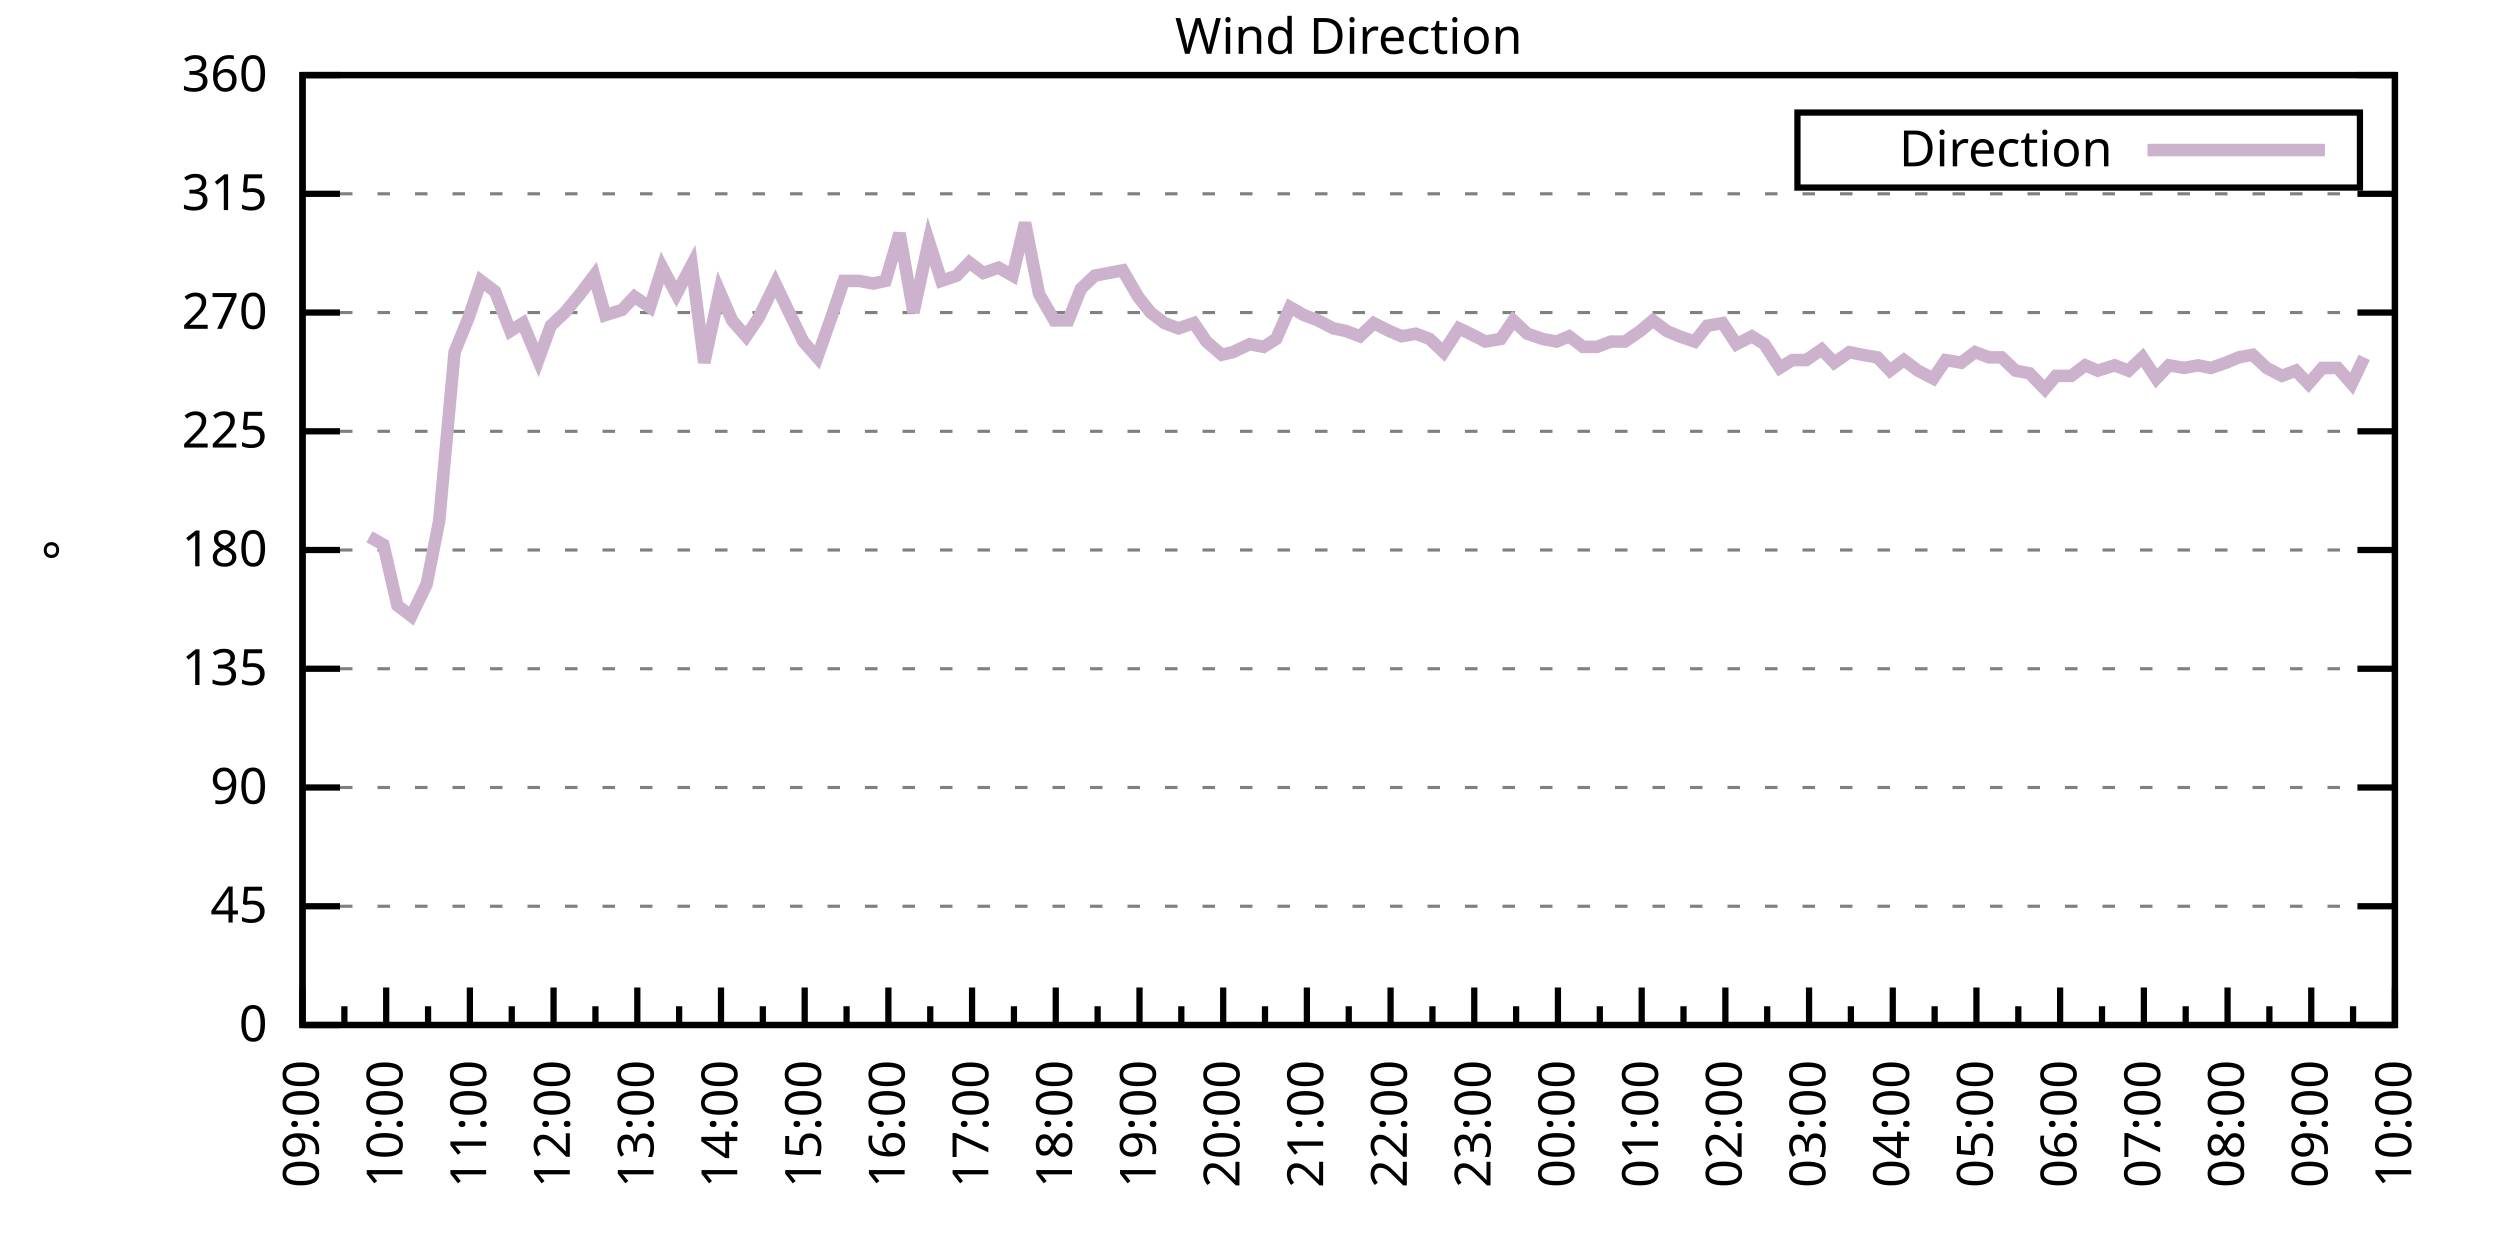
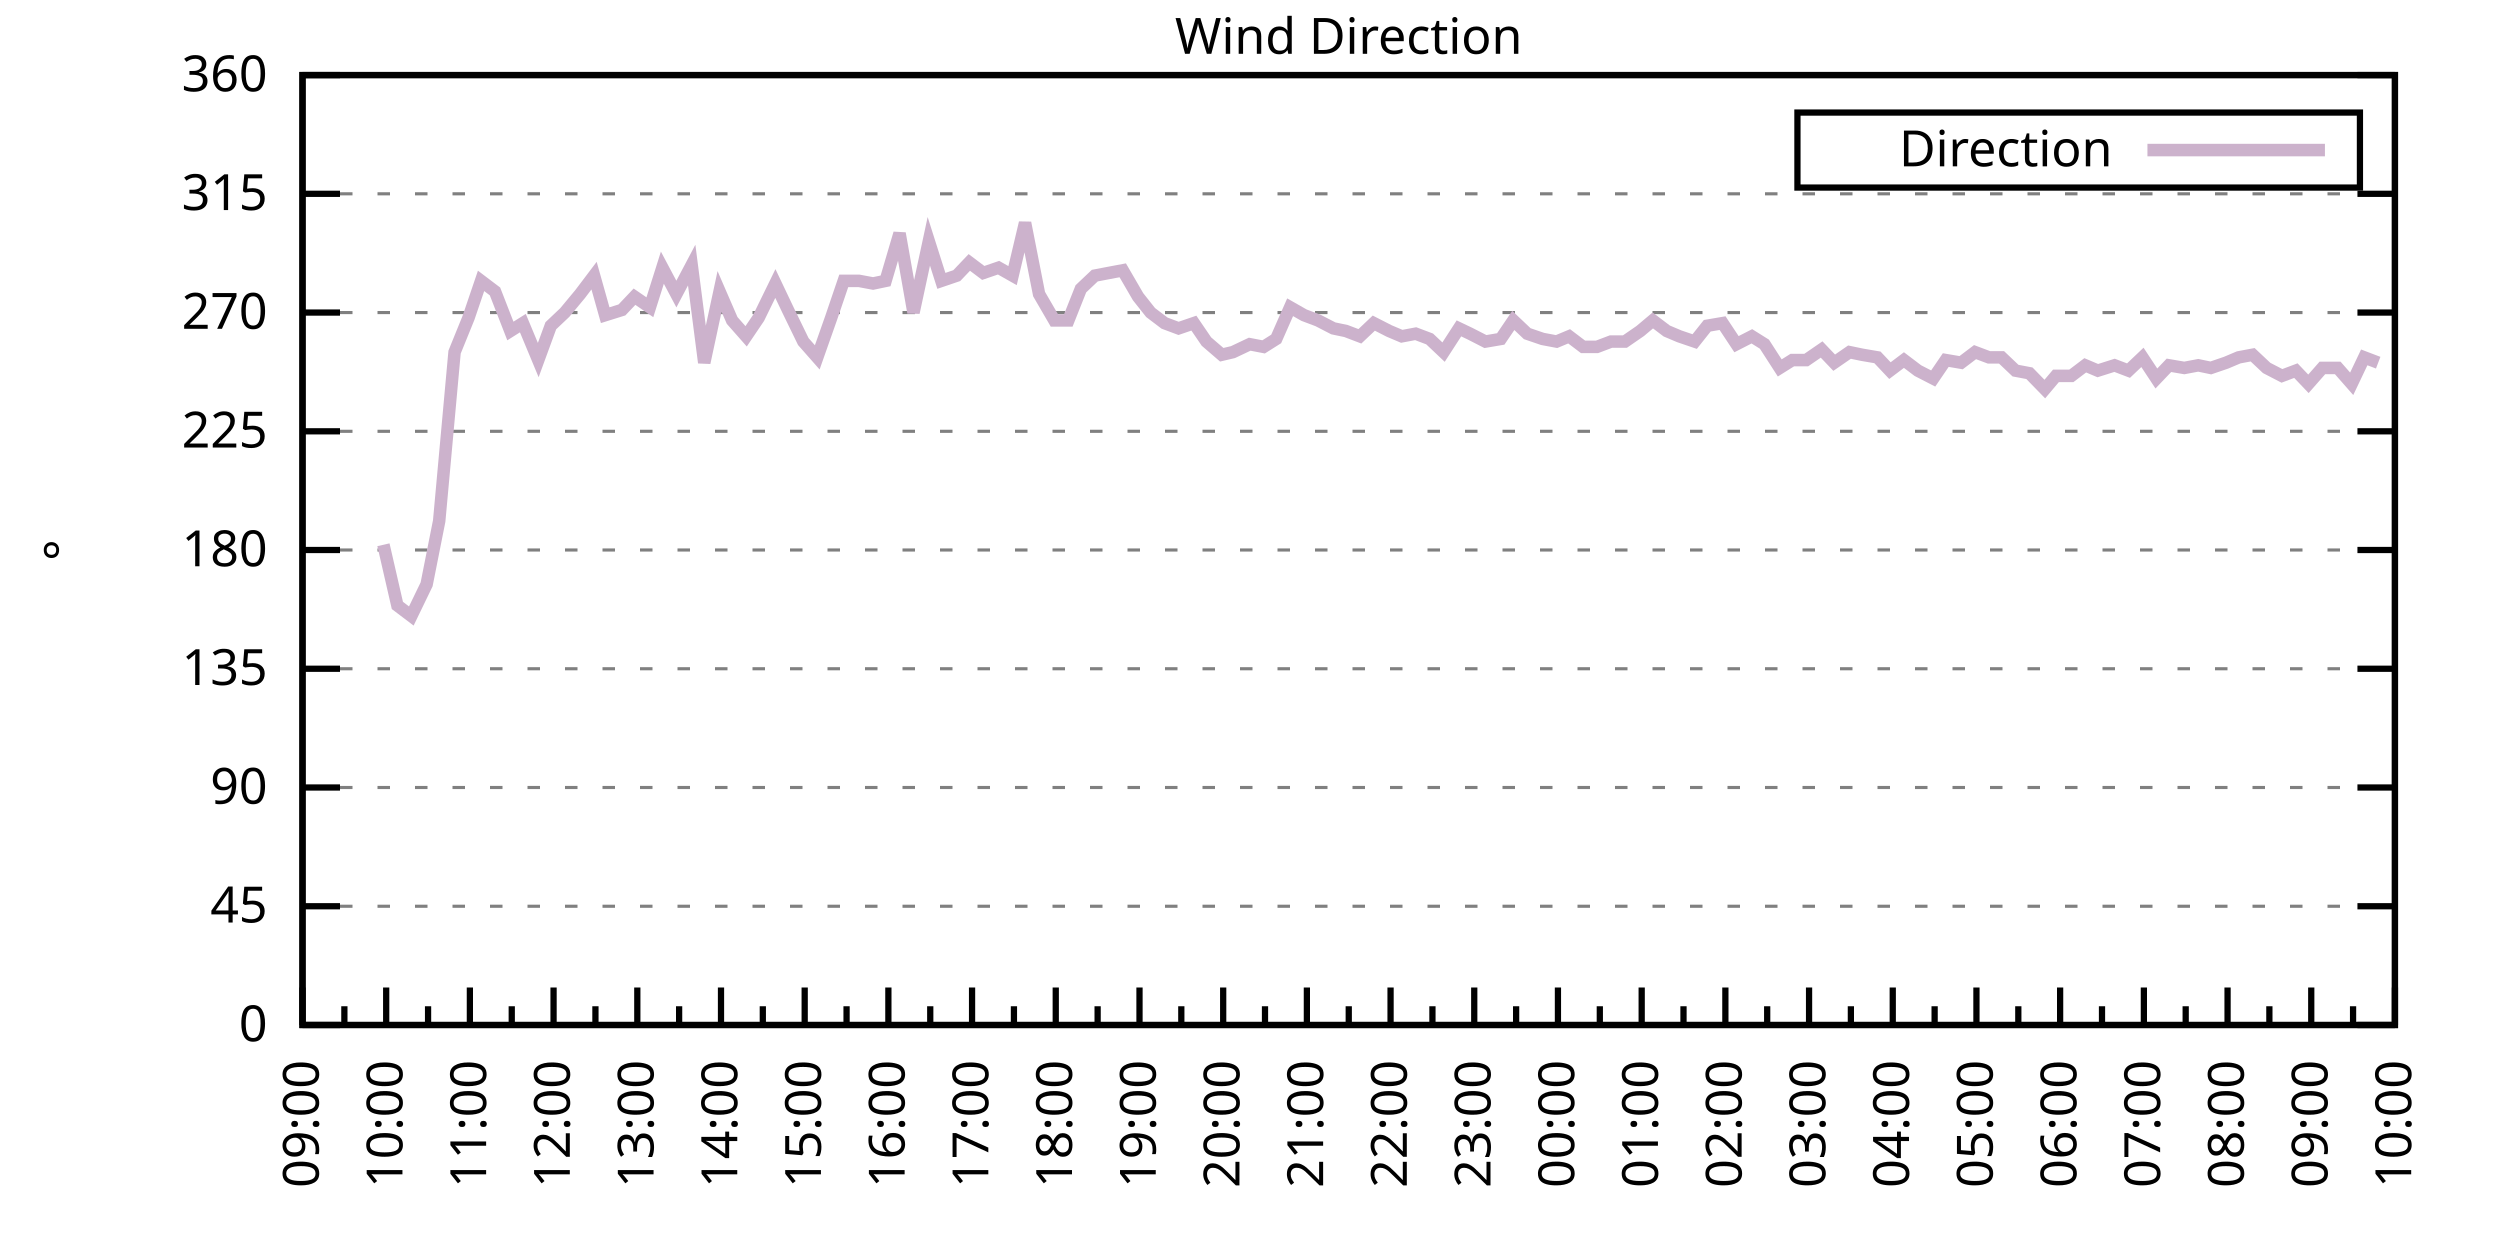
<svg xmlns="http://www.w3.org/2000/svg" xmlns:xlink="http://www.w3.org/1999/xlink" width="400" height="200" viewBox="0 0 400 200">
  <g id="gnuplot_canvas">
    <rect x="0" y="0" width="400" height="200" fill="none" />
    <defs>
      <circle id="gpDot" r="0.5" stroke-width="0.5" stroke="currentColor" />
      <path id="gpPt0" stroke-width="0.333" stroke="currentColor" d="M-1,0 h2 M0,-1 v2" />
      <path id="gpPt1" stroke-width="0.333" stroke="currentColor" d="M-1,-1 L1,1 M1,-1 L-1,1" />
      <path id="gpPt2" stroke-width="0.333" stroke="currentColor" d="M-1,0 L1,0 M0,-1 L0,1 M-1,-1 L1,1 M-1,1 L1,-1" />
      <rect id="gpPt3" stroke-width="0.333" stroke="currentColor" x="-1" y="-1" width="2" height="2" />
      <rect id="gpPt4" stroke-width="0.333" stroke="currentColor" fill="currentColor" x="-1" y="-1" width="2" height="2" />
      <circle id="gpPt5" stroke-width="0.333" stroke="currentColor" cx="0" cy="0" r="1" />
      <use xlink:href="#gpPt5" id="gpPt6" fill="currentColor" stroke="none" />
      <path id="gpPt7" stroke-width="0.333" stroke="currentColor" d="M0,-1.33 L-1.33,0.67 L1.33,0.67 z" />
      <use xlink:href="#gpPt7" id="gpPt8" fill="currentColor" stroke="none" />
      <use xlink:href="#gpPt7" id="gpPt9" stroke="currentColor" transform="rotate(180)" />
      <use xlink:href="#gpPt9" id="gpPt10" fill="currentColor" stroke="none" />
      <use xlink:href="#gpPt3" id="gpPt11" stroke="currentColor" transform="rotate(45)" />
      <use xlink:href="#gpPt11" id="gpPt12" fill="currentColor" stroke="none" />
      <path id="gpPt13" stroke-width="0.333" stroke="currentColor" d="M0,1.330 L1.265,0.411 L0.782,-1.067 L-0.782,-1.076 L-1.265,0.411 z" />
      <use xlink:href="#gpPt13" id="gpPt14" fill="currentColor" stroke="none" />
      <filter id="textbox" filterUnits="objectBoundingBox" x="0" y="0" height="1" width="1">
        <feFlood flood-color="white" flood-opacity="1" result="bgnd" />
        <feComposite in="SourceGraphic" in2="bgnd" operator="atop" />
      </filter>
      <filter id="greybox" filterUnits="objectBoundingBox" x="0" y="0" height="1" width="1">
        <feFlood flood-color="lightgrey" flood-opacity="1" result="grey" />
        <feComposite in="SourceGraphic" in2="grey" operator="atop" />
      </filter>
    </defs>
    <g fill="none" color="white" stroke="currentColor" stroke-width="1.00" stroke-linecap="butt" stroke-linejoin="miter">
</g>
    <g fill="none" color="black" stroke="currentColor" stroke-width="1.00" stroke-linecap="butt" stroke-linejoin="miter">
      <g stroke="none" shape-rendering="crispEdges">
        <polygon fill="rgb(255, 255, 255)" points="48.40,164.00 383.18,164.00 383.18,12.02 48.40,12.02 " />
      </g>
    </g>
    <g fill="none" color="black" stroke="currentColor" stroke-width="1.00" stroke-linecap="butt" stroke-linejoin="miter">
</g>
    <g fill="none" color="black" stroke="black" stroke-width="0.50" stroke-linecap="butt" stroke-linejoin="miter">
</g>
    <g fill="none" color="gray" stroke="currentColor" stroke-width="0.50" stroke-linecap="butt" stroke-linejoin="miter">
      <path stroke="gray" stroke-dasharray="2,4" class="gridline" d="M48.40,164.00 L383.19,164.00  " />
    </g>
    <g fill="none" color="gray" stroke="gray" stroke-width="1.00" stroke-linecap="butt" stroke-linejoin="miter">
</g>
    <g fill="none" color="black" stroke="currentColor" stroke-width="1.00" stroke-linecap="butt" stroke-linejoin="miter">
      <path stroke="black" d="M48.40,164.00 L54.40,164.00 M383.19,164.00 L377.19,164.00  " />
      <g transform="translate(42.80,166.60)" stroke="none" fill="black" font-family="Sans" font-size="8.00" text-anchor="end">
        <text>
          <tspan font-family="Sans"> 0</tspan>
        </text>
      </g>
    </g>
    <g fill="none" color="black" stroke="currentColor" stroke-width="1.00" stroke-linecap="butt" stroke-linejoin="miter">
</g>
    <g fill="none" color="black" stroke="black" stroke-width="0.50" stroke-linecap="butt" stroke-linejoin="miter">
</g>
    <g fill="none" color="gray" stroke="currentColor" stroke-width="0.50" stroke-linecap="butt" stroke-linejoin="miter">
      <path stroke="gray" stroke-dasharray="2,4" class="gridline" d="M48.40,145.00 L383.19,145.00  " />
    </g>
    <g fill="none" color="gray" stroke="gray" stroke-width="1.00" stroke-linecap="butt" stroke-linejoin="miter">
</g>
    <g fill="none" color="black" stroke="currentColor" stroke-width="1.00" stroke-linecap="butt" stroke-linejoin="miter">
      <path stroke="black" d="M48.40,145.00 L54.40,145.00 M383.19,145.00 L377.19,145.00  " />
      <g transform="translate(42.80,147.60)" stroke="none" fill="black" font-family="Sans" font-size="8.00" text-anchor="end">
        <text>
          <tspan font-family="Sans"> 45</tspan>
        </text>
      </g>
    </g>
    <g fill="none" color="black" stroke="currentColor" stroke-width="1.00" stroke-linecap="butt" stroke-linejoin="miter">
</g>
    <g fill="none" color="black" stroke="black" stroke-width="0.50" stroke-linecap="butt" stroke-linejoin="miter">
</g>
    <g fill="none" color="gray" stroke="currentColor" stroke-width="0.50" stroke-linecap="butt" stroke-linejoin="miter">
      <path stroke="gray" stroke-dasharray="2,4" class="gridline" d="M48.40,126.00 L383.19,126.00  " />
    </g>
    <g fill="none" color="gray" stroke="gray" stroke-width="1.00" stroke-linecap="butt" stroke-linejoin="miter">
</g>
    <g fill="none" color="black" stroke="currentColor" stroke-width="1.00" stroke-linecap="butt" stroke-linejoin="miter">
      <path stroke="black" d="M48.40,126.00 L54.40,126.00 M383.19,126.00 L377.19,126.00  " />
      <g transform="translate(42.80,128.60)" stroke="none" fill="black" font-family="Sans" font-size="8.00" text-anchor="end">
        <text>
          <tspan font-family="Sans"> 90</tspan>
        </text>
      </g>
    </g>
    <g fill="none" color="black" stroke="currentColor" stroke-width="1.00" stroke-linecap="butt" stroke-linejoin="miter">
</g>
    <g fill="none" color="black" stroke="black" stroke-width="0.50" stroke-linecap="butt" stroke-linejoin="miter">
</g>
    <g fill="none" color="gray" stroke="currentColor" stroke-width="0.50" stroke-linecap="butt" stroke-linejoin="miter">
      <path stroke="gray" stroke-dasharray="2,4" class="gridline" d="M48.40,107.00 L383.19,107.00  " />
    </g>
    <g fill="none" color="gray" stroke="gray" stroke-width="1.00" stroke-linecap="butt" stroke-linejoin="miter">
</g>
    <g fill="none" color="black" stroke="currentColor" stroke-width="1.00" stroke-linecap="butt" stroke-linejoin="miter">
      <path stroke="black" d="M48.40,107.00 L54.40,107.00 M383.19,107.00 L377.19,107.00  " />
      <g transform="translate(42.80,109.60)" stroke="none" fill="black" font-family="Sans" font-size="8.00" text-anchor="end">
        <text>
          <tspan font-family="Sans"> 135</tspan>
        </text>
      </g>
    </g>
    <g fill="none" color="black" stroke="currentColor" stroke-width="1.00" stroke-linecap="butt" stroke-linejoin="miter">
</g>
    <g fill="none" color="black" stroke="black" stroke-width="0.50" stroke-linecap="butt" stroke-linejoin="miter">
</g>
    <g fill="none" color="gray" stroke="currentColor" stroke-width="0.50" stroke-linecap="butt" stroke-linejoin="miter">
      <path stroke="gray" stroke-dasharray="2,4" class="gridline" d="M48.40,88.00 L383.19,88.00  " />
    </g>
    <g fill="none" color="gray" stroke="gray" stroke-width="1.00" stroke-linecap="butt" stroke-linejoin="miter">
</g>
    <g fill="none" color="black" stroke="currentColor" stroke-width="1.00" stroke-linecap="butt" stroke-linejoin="miter">
      <path stroke="black" d="M48.40,88.00 L54.40,88.00 M383.19,88.00 L377.19,88.00  " />
      <g transform="translate(42.80,90.60)" stroke="none" fill="black" font-family="Sans" font-size="8.00" text-anchor="end">
        <text>
          <tspan font-family="Sans"> 180</tspan>
        </text>
      </g>
    </g>
    <g fill="none" color="black" stroke="currentColor" stroke-width="1.00" stroke-linecap="butt" stroke-linejoin="miter">
</g>
    <g fill="none" color="black" stroke="black" stroke-width="0.50" stroke-linecap="butt" stroke-linejoin="miter">
</g>
    <g fill="none" color="gray" stroke="currentColor" stroke-width="0.50" stroke-linecap="butt" stroke-linejoin="miter">
      <path stroke="gray" stroke-dasharray="2,4" class="gridline" d="M48.40,69.01 L383.19,69.01  " />
    </g>
    <g fill="none" color="gray" stroke="gray" stroke-width="1.00" stroke-linecap="butt" stroke-linejoin="miter">
</g>
    <g fill="none" color="black" stroke="currentColor" stroke-width="1.00" stroke-linecap="butt" stroke-linejoin="miter">
      <path stroke="black" d="M48.40,69.01 L54.40,69.01 M383.19,69.01 L377.19,69.01  " />
      <g transform="translate(42.80,71.61)" stroke="none" fill="black" font-family="Sans" font-size="8.00" text-anchor="end">
        <text>
          <tspan font-family="Sans"> 225</tspan>
        </text>
      </g>
    </g>
    <g fill="none" color="black" stroke="currentColor" stroke-width="1.00" stroke-linecap="butt" stroke-linejoin="miter">
</g>
    <g fill="none" color="black" stroke="black" stroke-width="0.50" stroke-linecap="butt" stroke-linejoin="miter">
</g>
    <g fill="none" color="gray" stroke="currentColor" stroke-width="0.50" stroke-linecap="butt" stroke-linejoin="miter">
      <path stroke="gray" stroke-dasharray="2,4" class="gridline" d="M48.40,50.01 L383.19,50.01  " />
    </g>
    <g fill="none" color="gray" stroke="gray" stroke-width="1.00" stroke-linecap="butt" stroke-linejoin="miter">
</g>
    <g fill="none" color="black" stroke="currentColor" stroke-width="1.00" stroke-linecap="butt" stroke-linejoin="miter">
      <path stroke="black" d="M48.40,50.01 L54.40,50.01 M383.19,50.01 L377.19,50.01  " />
      <g transform="translate(42.80,52.61)" stroke="none" fill="black" font-family="Sans" font-size="8.00" text-anchor="end">
        <text>
          <tspan font-family="Sans"> 270</tspan>
        </text>
      </g>
    </g>
    <g fill="none" color="black" stroke="currentColor" stroke-width="1.00" stroke-linecap="butt" stroke-linejoin="miter">
</g>
    <g fill="none" color="black" stroke="black" stroke-width="0.50" stroke-linecap="butt" stroke-linejoin="miter">
</g>
    <g fill="none" color="gray" stroke="currentColor" stroke-width="0.50" stroke-linecap="butt" stroke-linejoin="miter">
      <path stroke="gray" stroke-dasharray="2,4" class="gridline" d="M48.40,31.01 L383.19,31.01  " />
    </g>
    <g fill="none" color="gray" stroke="gray" stroke-width="1.00" stroke-linecap="butt" stroke-linejoin="miter">
</g>
    <g fill="none" color="black" stroke="currentColor" stroke-width="1.00" stroke-linecap="butt" stroke-linejoin="miter">
      <path stroke="black" d="M48.40,31.01 L54.40,31.01 M383.19,31.01 L377.19,31.01  " />
      <g transform="translate(42.80,33.61)" stroke="none" fill="black" font-family="Sans" font-size="8.00" text-anchor="end">
        <text>
          <tspan font-family="Sans"> 315</tspan>
        </text>
      </g>
    </g>
    <g fill="none" color="black" stroke="currentColor" stroke-width="1.00" stroke-linecap="butt" stroke-linejoin="miter">
</g>
    <g fill="none" color="black" stroke="black" stroke-width="0.50" stroke-linecap="butt" stroke-linejoin="miter">
</g>
    <g fill="none" color="gray" stroke="currentColor" stroke-width="0.50" stroke-linecap="butt" stroke-linejoin="miter">
      <path stroke="gray" stroke-dasharray="2,4" class="gridline" d="M48.40,12.01 L383.19,12.01  " />
    </g>
    <g fill="none" color="gray" stroke="gray" stroke-width="1.00" stroke-linecap="butt" stroke-linejoin="miter">
</g>
    <g fill="none" color="black" stroke="currentColor" stroke-width="1.00" stroke-linecap="butt" stroke-linejoin="miter">
      <path stroke="black" d="M48.40,12.01 L54.40,12.01 M383.19,12.01 L377.19,12.01  " />
      <g transform="translate(42.80,14.61)" stroke="none" fill="black" font-family="Sans" font-size="8.00" text-anchor="end">
        <text>
          <tspan font-family="Sans"> 360</tspan>
        </text>
      </g>
    </g>
    <g fill="none" color="black" stroke="currentColor" stroke-width="1.00" stroke-linecap="butt" stroke-linejoin="miter">
      <path stroke="black" d="M48.40,164.00 L48.40,158.00  " />
      <g transform="translate(51.00,169.60) rotate(270)" stroke="none" fill="black" font-family="Sans" font-size="8.00" text-anchor="end">
        <text>
          <tspan font-family="Sans">09:00</tspan>
        </text>
      </g>
    </g>
    <g fill="none" color="black" stroke="currentColor" stroke-width="1.00" stroke-linecap="butt" stroke-linejoin="miter">
      <path stroke="black" d="M55.10,164.00 L55.10,161.00 M61.79,164.00 L61.79,158.00  " />
      <g transform="translate(64.39,169.60) rotate(270)" stroke="none" fill="black" font-family="Sans" font-size="8.00" text-anchor="end">
        <text>
          <tspan font-family="Sans">10:00</tspan>
        </text>
      </g>
    </g>
    <g fill="none" color="black" stroke="currentColor" stroke-width="1.00" stroke-linecap="butt" stroke-linejoin="miter">
      <path stroke="black" d="M68.49,164.00 L68.49,161.00 M75.18,164.00 L75.18,158.00  " />
      <g transform="translate(77.78,169.60) rotate(270)" stroke="none" fill="black" font-family="Sans" font-size="8.00" text-anchor="end">
        <text>
          <tspan font-family="Sans">11:00</tspan>
        </text>
      </g>
    </g>
    <g fill="none" color="black" stroke="currentColor" stroke-width="1.00" stroke-linecap="butt" stroke-linejoin="miter">
      <path stroke="black" d="M81.88,164.00 L81.88,161.00 M88.57,164.00 L88.57,158.00  " />
      <g transform="translate(91.17,169.60) rotate(270)" stroke="none" fill="black" font-family="Sans" font-size="8.00" text-anchor="end">
        <text>
          <tspan font-family="Sans">12:00</tspan>
        </text>
      </g>
    </g>
    <g fill="none" color="black" stroke="currentColor" stroke-width="1.00" stroke-linecap="butt" stroke-linejoin="miter">
      <path stroke="black" d="M95.27,164.00 L95.27,161.00 M101.97,164.00 L101.97,158.00  " />
      <g transform="translate(104.57,169.60) rotate(270)" stroke="none" fill="black" font-family="Sans" font-size="8.00" text-anchor="end">
        <text>
          <tspan font-family="Sans">13:00</tspan>
        </text>
      </g>
    </g>
    <g fill="none" color="black" stroke="currentColor" stroke-width="1.00" stroke-linecap="butt" stroke-linejoin="miter">
      <path stroke="black" d="M108.66,164.00 L108.66,161.00 M115.36,164.00 L115.36,158.00  " />
      <g transform="translate(117.96,169.60) rotate(270)" stroke="none" fill="black" font-family="Sans" font-size="8.00" text-anchor="end">
        <text>
          <tspan font-family="Sans">14:00</tspan>
        </text>
      </g>
    </g>
    <g fill="none" color="black" stroke="currentColor" stroke-width="1.00" stroke-linecap="butt" stroke-linejoin="miter">
      <path stroke="black" d="M122.05,164.00 L122.05,161.00 M128.75,164.00 L128.75,158.00  " />
      <g transform="translate(131.35,169.60) rotate(270)" stroke="none" fill="black" font-family="Sans" font-size="8.00" text-anchor="end">
        <text>
          <tspan font-family="Sans">15:00</tspan>
        </text>
      </g>
    </g>
    <g fill="none" color="black" stroke="currentColor" stroke-width="1.00" stroke-linecap="butt" stroke-linejoin="miter">
      <path stroke="black" d="M135.45,164.00 L135.45,161.00 M142.14,164.00 L142.14,158.00  " />
      <g transform="translate(144.74,169.60) rotate(270)" stroke="none" fill="black" font-family="Sans" font-size="8.00" text-anchor="end">
        <text>
          <tspan font-family="Sans">16:00</tspan>
        </text>
      </g>
    </g>
    <g fill="none" color="black" stroke="currentColor" stroke-width="1.00" stroke-linecap="butt" stroke-linejoin="miter">
      <path stroke="black" d="M148.84,164.00 L148.84,161.00 M155.53,164.00 L155.53,158.00  " />
      <g transform="translate(158.13,169.60) rotate(270)" stroke="none" fill="black" font-family="Sans" font-size="8.00" text-anchor="end">
        <text>
          <tspan font-family="Sans">17:00</tspan>
        </text>
      </g>
    </g>
    <g fill="none" color="black" stroke="currentColor" stroke-width="1.00" stroke-linecap="butt" stroke-linejoin="miter">
      <path stroke="black" d="M162.23,164.00 L162.23,161.00 M168.92,164.00 L168.92,158.00  " />
      <g transform="translate(171.52,169.60) rotate(270)" stroke="none" fill="black" font-family="Sans" font-size="8.00" text-anchor="end">
        <text>
          <tspan font-family="Sans">18:00</tspan>
        </text>
      </g>
    </g>
    <g fill="none" color="black" stroke="currentColor" stroke-width="1.00" stroke-linecap="butt" stroke-linejoin="miter">
      <path stroke="black" d="M175.62,164.00 L175.62,161.00 M182.32,164.00 L182.32,158.00  " />
      <g transform="translate(184.92,169.60) rotate(270)" stroke="none" fill="black" font-family="Sans" font-size="8.00" text-anchor="end">
        <text>
          <tspan font-family="Sans">19:00</tspan>
        </text>
      </g>
    </g>
    <g fill="none" color="black" stroke="currentColor" stroke-width="1.00" stroke-linecap="butt" stroke-linejoin="miter">
      <path stroke="black" d="M189.01,164.00 L189.01,161.00 M195.71,164.00 L195.71,158.00  " />
      <g transform="translate(198.31,169.60) rotate(270)" stroke="none" fill="black" font-family="Sans" font-size="8.00" text-anchor="end">
        <text>
          <tspan font-family="Sans">20:00</tspan>
        </text>
      </g>
    </g>
    <g fill="none" color="black" stroke="currentColor" stroke-width="1.00" stroke-linecap="butt" stroke-linejoin="miter">
      <path stroke="black" d="M202.40,164.00 L202.40,161.00 M209.10,164.00 L209.10,158.00  " />
      <g transform="translate(211.70,169.60) rotate(270)" stroke="none" fill="black" font-family="Sans" font-size="8.00" text-anchor="end">
        <text>
          <tspan font-family="Sans">21:00</tspan>
        </text>
      </g>
    </g>
    <g fill="none" color="black" stroke="currentColor" stroke-width="1.00" stroke-linecap="butt" stroke-linejoin="miter">
      <path stroke="black" d="M215.80,164.00 L215.80,161.00 M222.49,164.00 L222.49,158.00  " />
      <g transform="translate(225.09,169.60) rotate(270)" stroke="none" fill="black" font-family="Sans" font-size="8.00" text-anchor="end">
        <text>
          <tspan font-family="Sans">22:00</tspan>
        </text>
      </g>
    </g>
    <g fill="none" color="black" stroke="currentColor" stroke-width="1.00" stroke-linecap="butt" stroke-linejoin="miter">
      <path stroke="black" d="M229.19,164.00 L229.19,161.00 M235.88,164.00 L235.88,158.00  " />
      <g transform="translate(238.48,169.60) rotate(270)" stroke="none" fill="black" font-family="Sans" font-size="8.00" text-anchor="end">
        <text>
          <tspan font-family="Sans">23:00</tspan>
        </text>
      </g>
    </g>
    <g fill="none" color="black" stroke="currentColor" stroke-width="1.00" stroke-linecap="butt" stroke-linejoin="miter">
      <path stroke="black" d="M242.58,164.00 L242.58,161.00 M249.27,164.00 L249.27,158.00  " />
      <g transform="translate(251.87,169.60) rotate(270)" stroke="none" fill="black" font-family="Sans" font-size="8.00" text-anchor="end">
        <text>
          <tspan font-family="Sans">00:00</tspan>
        </text>
      </g>
    </g>
    <g fill="none" color="black" stroke="currentColor" stroke-width="1.00" stroke-linecap="butt" stroke-linejoin="miter">
      <path stroke="black" d="M255.97,164.00 L255.97,161.00 M262.67,164.00 L262.67,158.00  " />
      <g transform="translate(265.27,169.60) rotate(270)" stroke="none" fill="black" font-family="Sans" font-size="8.00" text-anchor="end">
        <text>
          <tspan font-family="Sans">01:00</tspan>
        </text>
      </g>
    </g>
    <g fill="none" color="black" stroke="currentColor" stroke-width="1.00" stroke-linecap="butt" stroke-linejoin="miter">
      <path stroke="black" d="M269.36,164.00 L269.36,161.00 M276.06,164.00 L276.06,158.00  " />
      <g transform="translate(278.66,169.60) rotate(270)" stroke="none" fill="black" font-family="Sans" font-size="8.00" text-anchor="end">
        <text>
          <tspan font-family="Sans">02:00</tspan>
        </text>
      </g>
    </g>
    <g fill="none" color="black" stroke="currentColor" stroke-width="1.00" stroke-linecap="butt" stroke-linejoin="miter">
      <path stroke="black" d="M282.75,164.00 L282.75,161.00 M289.45,164.00 L289.45,158.00  " />
      <g transform="translate(292.05,169.60) rotate(270)" stroke="none" fill="black" font-family="Sans" font-size="8.00" text-anchor="end">
        <text>
          <tspan font-family="Sans">03:00</tspan>
        </text>
      </g>
    </g>
    <g fill="none" color="black" stroke="currentColor" stroke-width="1.00" stroke-linecap="butt" stroke-linejoin="miter">
      <path stroke="black" d="M296.14,164.00 L296.14,161.00 M302.84,164.00 L302.84,158.00  " />
      <g transform="translate(305.44,169.60) rotate(270)" stroke="none" fill="black" font-family="Sans" font-size="8.00" text-anchor="end">
        <text>
          <tspan font-family="Sans">04:00</tspan>
        </text>
      </g>
    </g>
    <g fill="none" color="black" stroke="currentColor" stroke-width="1.00" stroke-linecap="butt" stroke-linejoin="miter">
      <path stroke="black" d="M309.54,164.00 L309.54,161.00 M316.23,164.00 L316.23,158.00  " />
      <g transform="translate(318.83,169.60) rotate(270)" stroke="none" fill="black" font-family="Sans" font-size="8.00" text-anchor="end">
        <text>
          <tspan font-family="Sans">05:00</tspan>
        </text>
      </g>
    </g>
    <g fill="none" color="black" stroke="currentColor" stroke-width="1.00" stroke-linecap="butt" stroke-linejoin="miter">
      <path stroke="black" d="M322.93,164.00 L322.93,161.00 M329.62,164.00 L329.62,158.00  " />
      <g transform="translate(332.22,169.60) rotate(270)" stroke="none" fill="black" font-family="Sans" font-size="8.00" text-anchor="end">
        <text>
          <tspan font-family="Sans">06:00</tspan>
        </text>
      </g>
    </g>
    <g fill="none" color="black" stroke="currentColor" stroke-width="1.00" stroke-linecap="butt" stroke-linejoin="miter">
      <path stroke="black" d="M336.32,164.00 L336.32,161.00 M343.02,164.00 L343.02,158.00  " />
      <g transform="translate(345.62,169.60) rotate(270)" stroke="none" fill="black" font-family="Sans" font-size="8.00" text-anchor="end">
        <text>
          <tspan font-family="Sans">07:00</tspan>
        </text>
      </g>
    </g>
    <g fill="none" color="black" stroke="currentColor" stroke-width="1.00" stroke-linecap="butt" stroke-linejoin="miter">
      <path stroke="black" d="M349.71,164.00 L349.71,161.00 M356.41,164.00 L356.41,158.00  " />
      <g transform="translate(359.01,169.60) rotate(270)" stroke="none" fill="black" font-family="Sans" font-size="8.00" text-anchor="end">
        <text>
          <tspan font-family="Sans">08:00</tspan>
        </text>
      </g>
    </g>
    <g fill="none" color="black" stroke="currentColor" stroke-width="1.00" stroke-linecap="butt" stroke-linejoin="miter">
      <path stroke="black" d="M363.10,164.00 L363.10,161.00 M369.80,164.00 L369.80,158.00  " />
      <g transform="translate(372.40,169.60) rotate(270)" stroke="none" fill="black" font-family="Sans" font-size="8.00" text-anchor="end">
        <text>
          <tspan font-family="Sans">09:00</tspan>
        </text>
      </g>
    </g>
    <g fill="none" color="black" stroke="currentColor" stroke-width="1.00" stroke-linecap="butt" stroke-linejoin="miter">
      <path stroke="black" d="M376.49,164.00 L376.49,161.00 M383.19,164.00 L383.19,158.00  " />
      <g transform="translate(385.79,169.60) rotate(270)" stroke="none" fill="black" font-family="Sans" font-size="8.00" text-anchor="end">
        <text>
          <tspan font-family="Sans">10:00</tspan>
        </text>
      </g>
    </g>
    <g fill="none" color="black" stroke="currentColor" stroke-width="1.00" stroke-linecap="butt" stroke-linejoin="miter">
</g>
    <g fill="none" color="black" stroke="currentColor" stroke-width="1.00" stroke-linecap="butt" stroke-linejoin="miter">
      <path stroke="black" d="M48.40,12.01 L48.40,164.00 L383.19,164.00 L383.19,12.01 L48.40,12.01 Z  " />
    </g>
    <g fill="none" color="black" stroke="currentColor" stroke-width="1.00" stroke-linecap="butt" stroke-linejoin="miter">
      <g transform="translate(12.80,88.01) rotate(270)" stroke="none" fill="black" font-family="Sans" font-size="8.00" text-anchor="middle">
        <text>
          <tspan font-family="Sans">°</tspan>
        </text>
      </g>
    </g>
    <g fill="none" color="black" stroke="currentColor" stroke-width="1.00" stroke-linecap="butt" stroke-linejoin="miter">
</g>
    <g fill="none" color="black" stroke="currentColor" stroke-width="1.00" stroke-linecap="butt" stroke-linejoin="miter">
      <path stroke="black" d="M287.59,30.01 L287.59,18.01 L377.59,18.01 L377.59,30.01 L287.59,30.01 Z  " />
    </g>
    <g id="Wind_direction_plot_1">
      <g fill="none" color="white" stroke="black" stroke-width="2.00" stroke-linecap="butt" stroke-linejoin="miter">
</g>
      <g fill="none" color="black" stroke="currentColor" stroke-width="2.00" stroke-linecap="butt" stroke-linejoin="miter">
        <g transform="translate(337.99,26.61)" stroke="none" fill="black" font-family="Sans" font-size="8.00" text-anchor="end">
          <text>
            <tspan font-family="Sans">Direction</tspan>
          </text>
        </g>
      </g>
      <g fill="none" color="black" stroke="currentColor" stroke-width="2.00" stroke-linecap="butt" stroke-linejoin="miter">
-         <path stroke="rgb(204, 178, 204)" d="M343.59,24.01 L371.99,24.01 M59.11,85.89 L61.35,87.16 L63.58,96.87 L65.81,98.56 L68.26,93.49 L70.27,83.36   L72.73,56.34 L74.96,50.85 L76.97,44.94 L79.20,46.63 L81.66,52.96 L83.66,51.70 L86.12,57.61 L88.13,52.12   L90.36,50.01 L92.82,47.05 L95.05,44.10 L96.83,50.43 L99.51,49.59 L101.52,47.47 L103.98,49.16 L105.98,42.83   L108.22,47.05 L110.67,42.41 L112.68,58.03 L115.13,46.63 L117.14,51.27 L119.38,53.81 L121.38,50.85 L124.06,45.36   L126.07,49.59 L128.53,54.65 L130.76,57.18 L132.99,50.85 L135.00,44.94 L137.45,44.94 L139.69,45.36 L141.69,44.94   L143.93,37.34 L146.16,50.01 L148.61,38.61 L150.62,44.94 L153.08,44.10 L155.09,41.99 L157.32,43.67 L159.77,42.83   L162.01,44.10 L164.01,35.65 L166.25,47.05 L168.70,51.27 L170.93,51.27 L172.94,46.21 L175.17,44.10 L177.41,43.67   L179.64,43.25 L182.09,47.47 L184.10,50.01 L186.33,51.70 L188.57,52.54 L191.02,51.70 L193.03,54.65 L195.48,56.76   L197.27,56.34 L199.95,55.07 L202.18,55.50 L204.19,54.23 L206.42,49.16 L208.65,50.43 L210.88,51.27 L213.34,52.54   L215.35,52.96 L217.58,53.81 L219.81,51.70 L222.27,52.96 L224.28,53.81 L226.51,53.39 L228.74,54.23 L230.97,56.34   L233.43,52.54 L235.21,53.39 L237.67,54.65 L240.12,54.23 L242.13,51.27 L244.36,53.39 L246.82,54.23 L249.05,54.65   L251.06,53.81 L253.29,55.50 L255.52,55.50 L257.76,54.65 L259.99,54.65 L262.44,52.96 L264.45,51.27 L266.68,52.96   L268.69,53.81 L271.15,54.65 L273.16,52.12 L275.61,51.70 L277.84,55.07 L280.30,53.81 L282.31,55.07 L284.76,58.87   L286.77,57.61 L289.00,57.61 L291.46,55.92 L293.47,58.03 L295.92,56.34 L297.93,56.76 L300.39,57.18 L302.39,59.30   L304.63,57.61 L306.86,59.30 L309.31,60.56 L311.32,57.61 L313.78,58.03 L316.01,56.34 L318.24,57.18 L320.25,57.18   L322.48,59.30 L324.71,59.72 L327.17,62.25 L328.95,60.14 L331.41,60.14 L333.64,58.45 L335.65,59.30 L338.33,58.45   L340.56,59.30 L342.79,57.18 L345.02,60.56 L347.03,58.45 L349.49,58.87 L351.72,58.45 L353.73,58.87 L356.18,58.03   L358.19,57.18 L360.42,56.76 L362.66,58.87 L365.11,60.14 L367.34,59.30 L369.35,61.41 L371.58,58.87 L374.04,58.87   L376.27,61.41 L378.28,57.18  " />
+         <path stroke="rgb(204, 178, 204)" d="M343.59,24.01 L371.99,24.01 M61.35,87.16 L63.58,96.87 L65.81,98.56 L68.26,93.49 L70.27,83.36 L72.73,56.34   L74.96,50.85 L76.97,44.94 L79.20,46.63 L81.66,52.96 L83.66,51.70 L86.12,57.61 L88.13,52.12 L90.36,50.01   L92.82,47.05 L95.05,44.10 L96.83,50.43 L99.51,49.59 L101.52,47.47 L103.98,49.16 L105.98,42.83 L108.22,47.05   L110.67,42.41 L112.68,58.03 L115.13,46.63 L117.14,51.27 L119.38,53.81 L121.38,50.85 L124.06,45.36 L126.07,49.59   L128.53,54.65 L130.76,57.18 L132.99,50.85 L135.00,44.94 L137.45,44.94 L139.69,45.36 L141.69,44.94 L143.93,37.34   L146.16,50.01 L148.61,38.61 L150.62,44.94 L153.08,44.10 L155.09,41.99 L157.32,43.67 L159.77,42.83 L162.01,44.10   L164.01,35.65 L166.25,47.05 L168.70,51.27 L170.93,51.27 L172.94,46.21 L175.17,44.10 L177.41,43.67 L179.64,43.25   L182.09,47.47 L184.10,50.01 L186.33,51.70 L188.57,52.54 L191.02,51.70 L193.03,54.65 L195.48,56.76 L197.27,56.34   L199.95,55.07 L202.18,55.50 L204.19,54.23 L206.42,49.16 L208.65,50.43 L210.88,51.27 L213.34,52.54 L215.35,52.96   L217.58,53.81 L219.81,51.70 L222.27,52.96 L224.28,53.81 L226.51,53.39 L228.74,54.23 L230.97,56.34 L233.43,52.54   L235.21,53.39 L237.67,54.65 L240.12,54.23 L242.13,51.27 L244.36,53.39 L246.82,54.23 L249.05,54.65 L251.06,53.81   L253.29,55.50 L255.52,55.50 L257.76,54.65 L259.99,54.65 L262.44,52.96 L264.45,51.27 L266.68,52.96 L268.69,53.81   L271.15,54.65 L273.16,52.12 L275.61,51.70 L277.84,55.07 L280.30,53.81 L282.31,55.07 L284.76,58.87 L286.77,57.61   L289.00,57.61 L291.46,55.92 L293.47,58.03 L295.92,56.34 L297.93,56.76 L300.39,57.18 L302.39,59.30 L304.63,57.61   L306.86,59.30 L309.31,60.56 L311.32,57.61 L313.78,58.03 L316.01,56.34 L318.24,57.18 L320.25,57.18 L322.48,59.30   L324.71,59.72 L327.17,62.25 L328.95,60.14 L331.41,60.14 L333.64,58.45 L335.65,59.30 L338.33,58.45 L340.56,59.30   L342.79,57.18 L345.02,60.56 L347.03,58.45 L349.49,58.87 L351.72,58.45 L353.73,58.87 L356.18,58.03 L358.19,57.18   L360.42,56.76 L362.66,58.87 L365.11,60.14 L367.34,59.30 L369.35,61.41 L371.58,58.87 L374.04,58.87 L376.27,61.41   L378.28,57.18 L380.51,58.03  " />
      </g>
    </g>
    <g fill="none" color="black" stroke="currentColor" stroke-width="2.00" stroke-linecap="butt" stroke-linejoin="miter">
</g>
    <g fill="none" color="black" stroke="black" stroke-width="1.00" stroke-linecap="butt" stroke-linejoin="miter">
</g>
    <g fill="none" color="black" stroke="currentColor" stroke-width="1.00" stroke-linecap="butt" stroke-linejoin="miter">
      <path stroke="black" d="M48.40,12.01 L48.40,164.00 L383.19,164.00 L383.19,12.01 L48.40,12.01 Z  " />
    </g>
    <g fill="none" color="black" stroke="currentColor" stroke-width="1.00" stroke-linecap="butt" stroke-linejoin="miter">
      <g transform="translate(215.79,8.61)" stroke="none" fill="black" font-family="Sans" font-size="8.00" text-anchor="middle">
        <text>
          <tspan font-family="Sans">Wind Direction</tspan>
        </text>
      </g>
    </g>
    <g fill="none" color="black" stroke="currentColor" stroke-width="1.00" stroke-linecap="butt" stroke-linejoin="miter">
</g>
  </g>
</svg>
